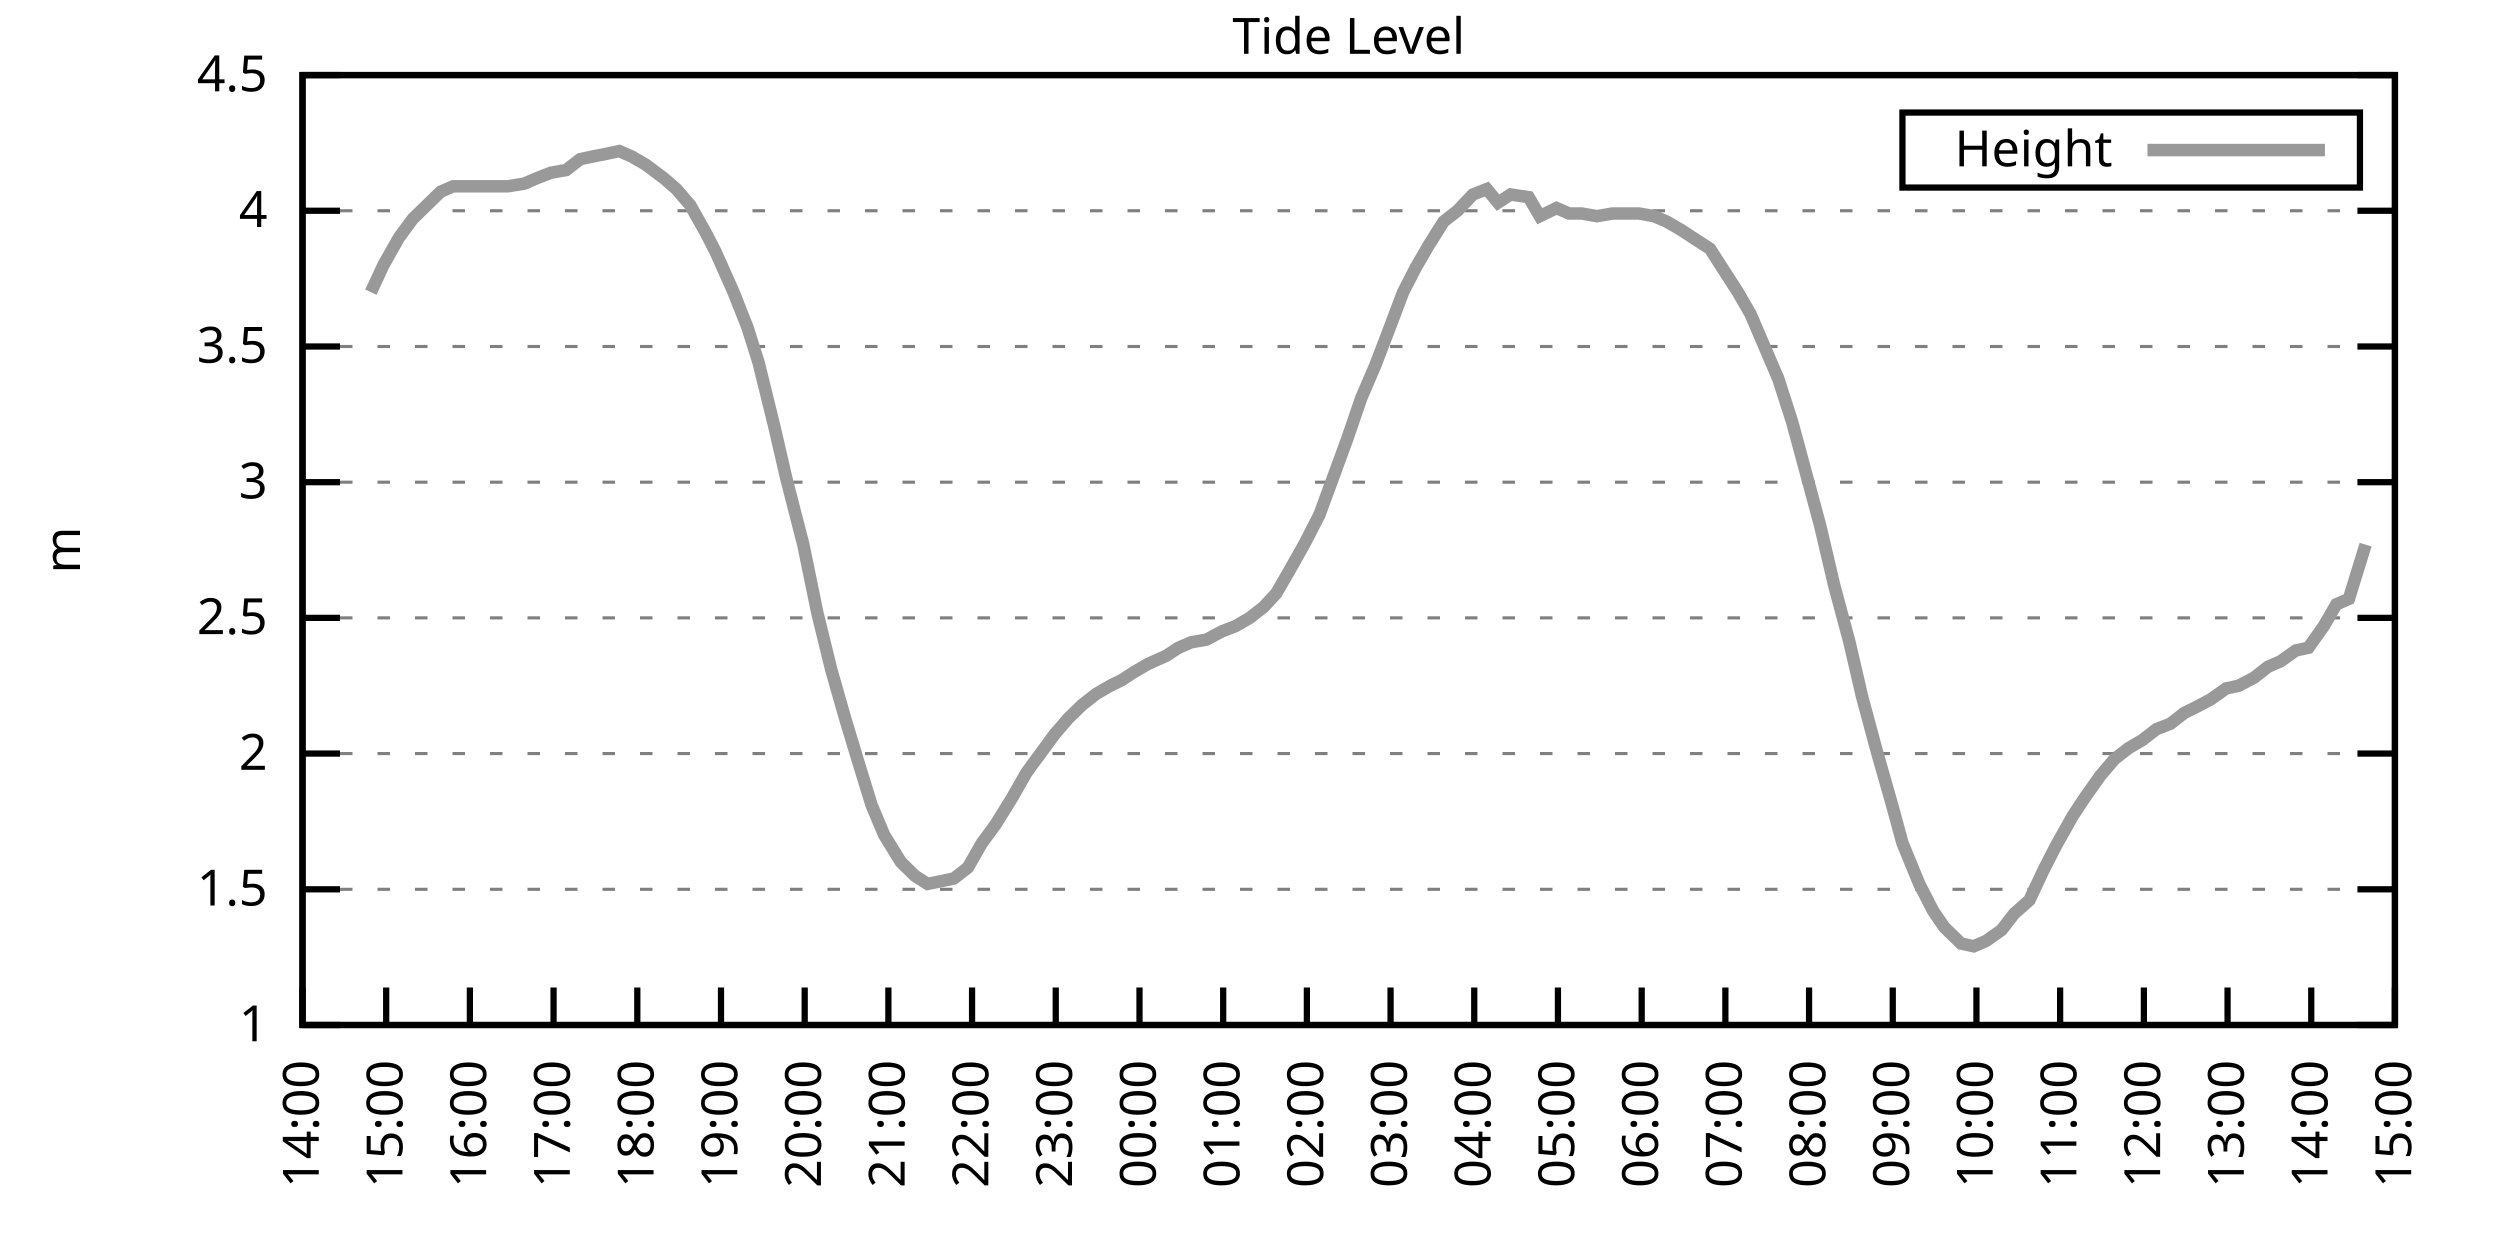
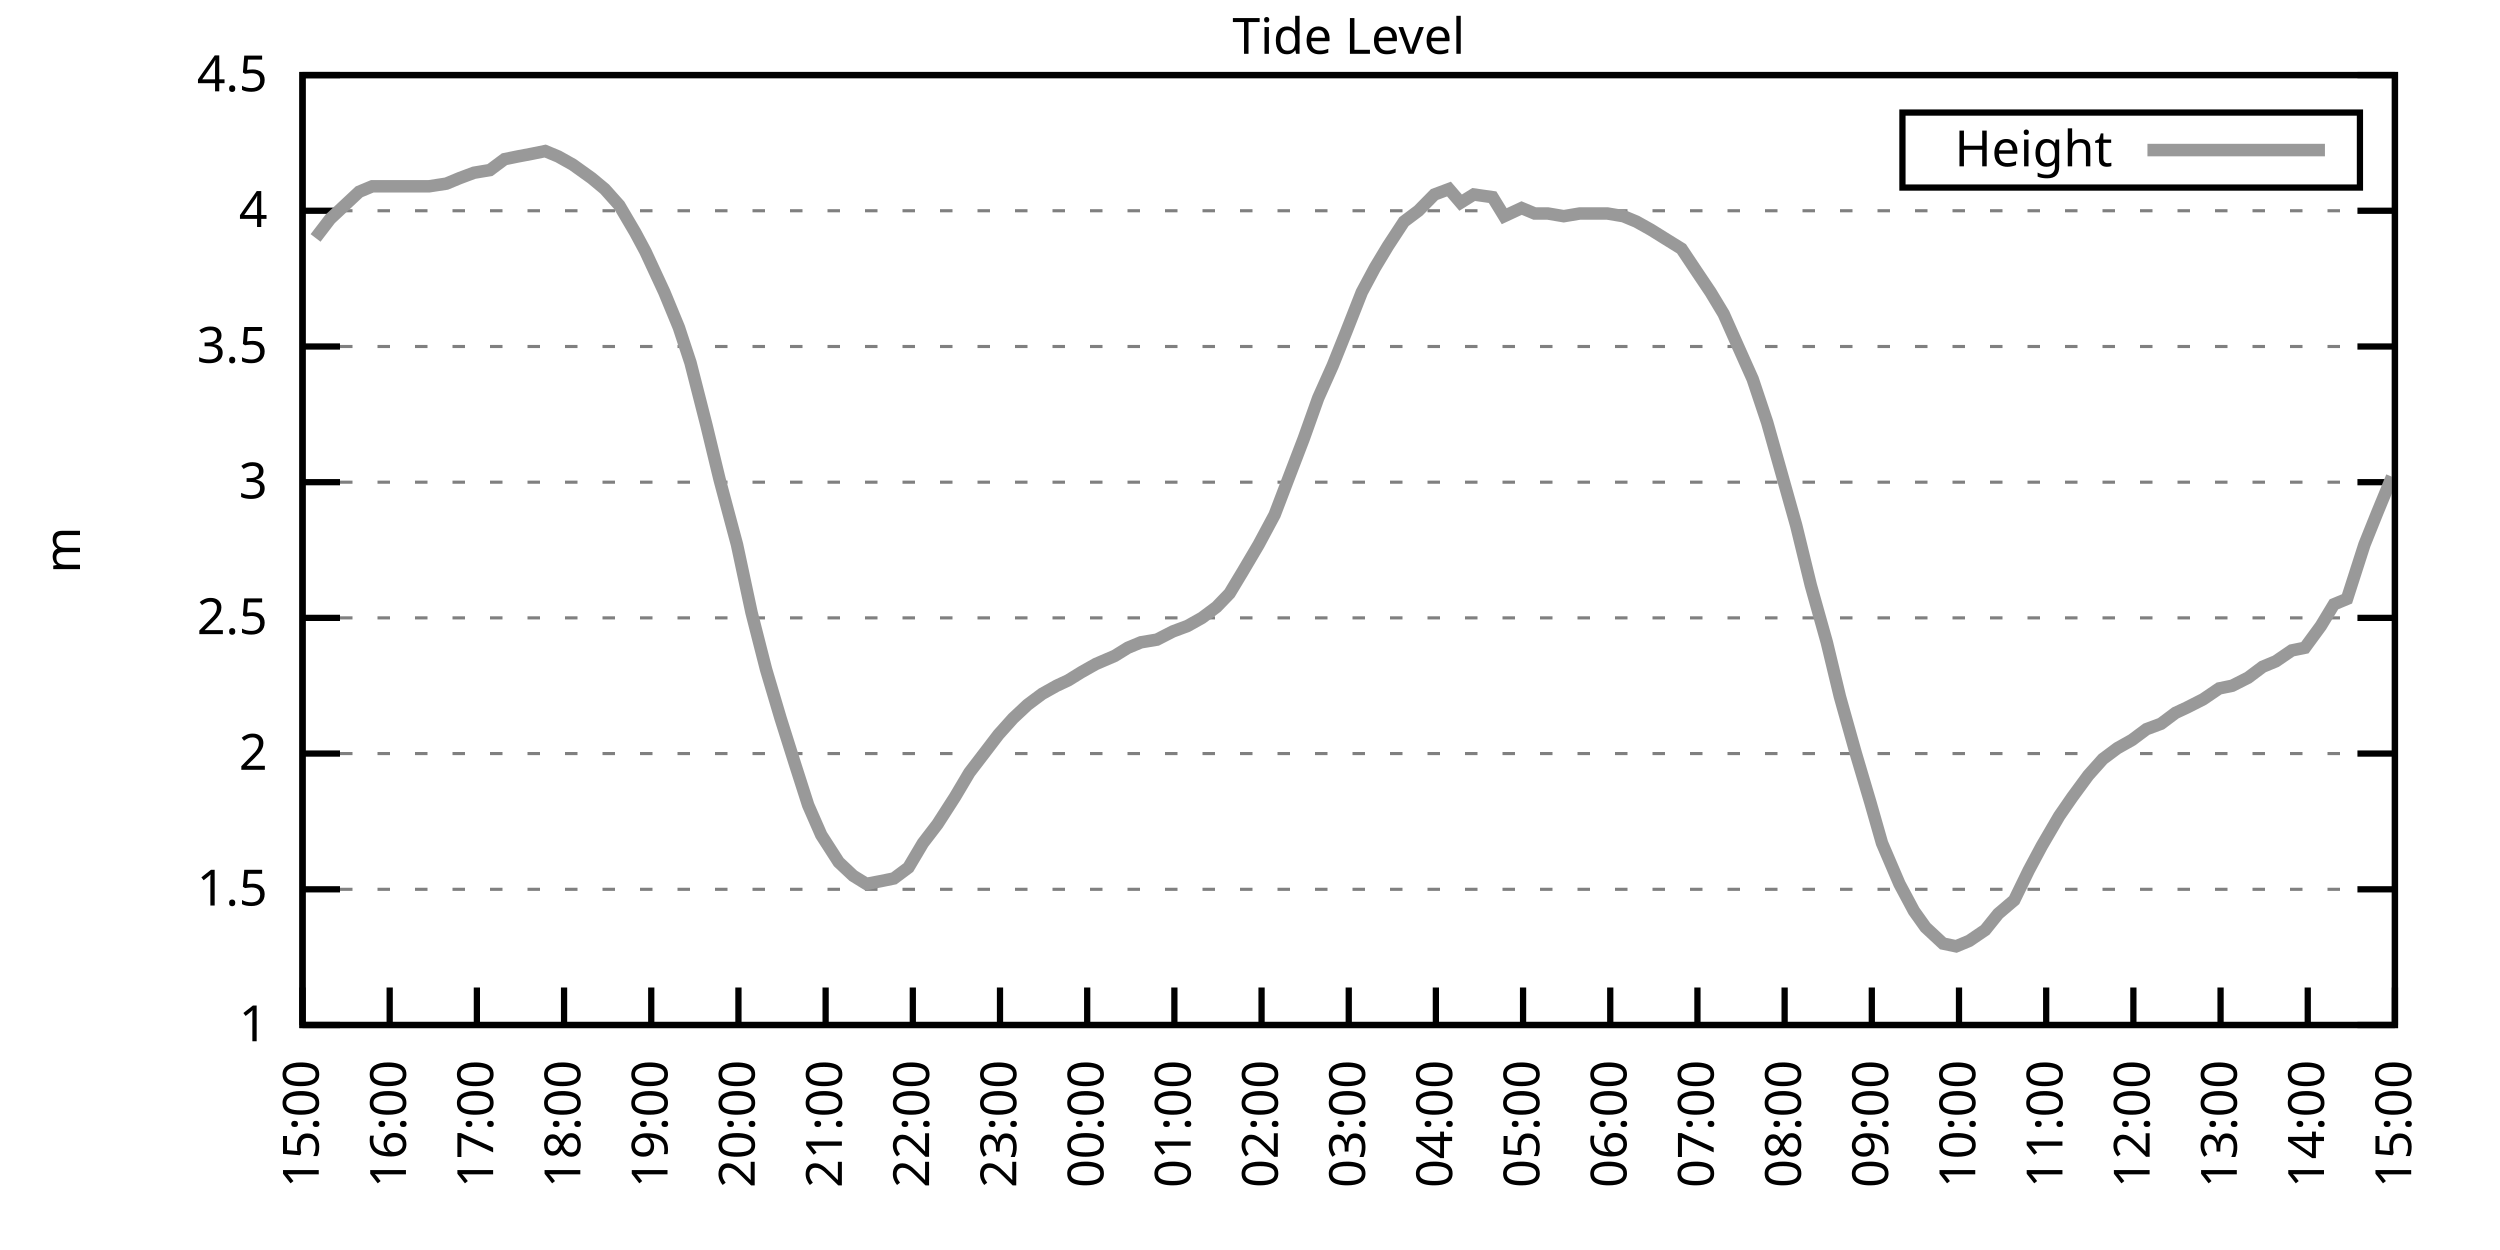
<svg xmlns="http://www.w3.org/2000/svg" xmlns:xlink="http://www.w3.org/1999/xlink" width="400" height="200" viewBox="0 0 400 200">
  <g id="gnuplot_canvas">
    <rect x="0" y="0" width="400" height="200" fill="none" />
    <defs>
      <circle id="gpDot" r="0.5" stroke-width="0.5" stroke="currentColor" />
      <path id="gpPt0" stroke-width="0.333" stroke="currentColor" d="M-1,0 h2 M0,-1 v2" />
      <path id="gpPt1" stroke-width="0.333" stroke="currentColor" d="M-1,-1 L1,1 M1,-1 L-1,1" />
      <path id="gpPt2" stroke-width="0.333" stroke="currentColor" d="M-1,0 L1,0 M0,-1 L0,1 M-1,-1 L1,1 M-1,1 L1,-1" />
      <rect id="gpPt3" stroke-width="0.333" stroke="currentColor" x="-1" y="-1" width="2" height="2" />
      <rect id="gpPt4" stroke-width="0.333" stroke="currentColor" fill="currentColor" x="-1" y="-1" width="2" height="2" />
      <circle id="gpPt5" stroke-width="0.333" stroke="currentColor" cx="0" cy="0" r="1" />
      <use xlink:href="#gpPt5" id="gpPt6" fill="currentColor" stroke="none" />
      <path id="gpPt7" stroke-width="0.333" stroke="currentColor" d="M0,-1.33 L-1.33,0.67 L1.33,0.67 z" />
      <use xlink:href="#gpPt7" id="gpPt8" fill="currentColor" stroke="none" />
      <use xlink:href="#gpPt7" id="gpPt9" stroke="currentColor" transform="rotate(180)" />
      <use xlink:href="#gpPt9" id="gpPt10" fill="currentColor" stroke="none" />
      <use xlink:href="#gpPt3" id="gpPt11" stroke="currentColor" transform="rotate(45)" />
      <use xlink:href="#gpPt11" id="gpPt12" fill="currentColor" stroke="none" />
      <path id="gpPt13" stroke-width="0.333" stroke="currentColor" d="M0,1.330 L1.265,0.411 L0.782,-1.067 L-0.782,-1.076 L-1.265,0.411 z" />
      <use xlink:href="#gpPt13" id="gpPt14" fill="currentColor" stroke="none" />
      <filter id="textbox" filterUnits="objectBoundingBox" x="0" y="0" height="1" width="1">
        <feFlood flood-color="white" flood-opacity="1" result="bgnd" />
        <feComposite in="SourceGraphic" in2="bgnd" operator="atop" />
      </filter>
      <filter id="greybox" filterUnits="objectBoundingBox" x="0" y="0" height="1" width="1">
        <feFlood flood-color="lightgrey" flood-opacity="1" result="grey" />
        <feComposite in="SourceGraphic" in2="grey" operator="atop" />
      </filter>
    </defs>
    <g fill="none" color="white" stroke="currentColor" stroke-width="1.00" stroke-linecap="butt" stroke-linejoin="miter">
</g>
    <g fill="none" color="black" stroke="currentColor" stroke-width="1.00" stroke-linecap="butt" stroke-linejoin="miter">
      <g stroke="none" shape-rendering="crispEdges">
        <polygon fill="rgb(255, 255, 255)" points="48.40,164.00 383.18,164.00 383.18,12.02 48.40,12.02 " />
      </g>
    </g>
    <g fill="none" color="black" stroke="currentColor" stroke-width="1.00" stroke-linecap="butt" stroke-linejoin="miter">
</g>
    <g fill="none" color="black" stroke="black" stroke-width="0.50" stroke-linecap="butt" stroke-linejoin="miter">
</g>
    <g fill="none" color="gray" stroke="currentColor" stroke-width="0.50" stroke-linecap="butt" stroke-linejoin="miter">
      <path stroke="gray" stroke-dasharray="2,4" class="gridline" d="M48.40,164.00 L383.19,164.00  " />
    </g>
    <g fill="none" color="gray" stroke="gray" stroke-width="1.00" stroke-linecap="butt" stroke-linejoin="miter">
</g>
    <g fill="none" color="black" stroke="currentColor" stroke-width="1.00" stroke-linecap="butt" stroke-linejoin="miter">
      <path stroke="black" d="M48.40,164.00 L54.40,164.00 M383.19,164.00 L377.19,164.00  " />
      <g transform="translate(42.80,166.60)" stroke="none" fill="black" font-family="Sans" font-size="8.00" text-anchor="end">
        <text>
          <tspan font-family="Sans"> 1</tspan>
        </text>
      </g>
    </g>
    <g fill="none" color="black" stroke="currentColor" stroke-width="1.00" stroke-linecap="butt" stroke-linejoin="miter">
</g>
    <g fill="none" color="black" stroke="black" stroke-width="0.50" stroke-linecap="butt" stroke-linejoin="miter">
</g>
    <g fill="none" color="gray" stroke="currentColor" stroke-width="0.50" stroke-linecap="butt" stroke-linejoin="miter">
      <path stroke="gray" stroke-dasharray="2,4" class="gridline" d="M48.40,142.29 L383.19,142.29  " />
    </g>
    <g fill="none" color="gray" stroke="gray" stroke-width="1.00" stroke-linecap="butt" stroke-linejoin="miter">
</g>
    <g fill="none" color="black" stroke="currentColor" stroke-width="1.00" stroke-linecap="butt" stroke-linejoin="miter">
      <path stroke="black" d="M48.40,142.29 L54.40,142.29 M383.19,142.29 L377.19,142.29  " />
      <g transform="translate(42.80,144.89)" stroke="none" fill="black" font-family="Sans" font-size="8.00" text-anchor="end">
        <text>
          <tspan font-family="Sans"> 1.5</tspan>
        </text>
      </g>
    </g>
    <g fill="none" color="black" stroke="currentColor" stroke-width="1.00" stroke-linecap="butt" stroke-linejoin="miter">
</g>
    <g fill="none" color="black" stroke="black" stroke-width="0.50" stroke-linecap="butt" stroke-linejoin="miter">
</g>
    <g fill="none" color="gray" stroke="currentColor" stroke-width="0.50" stroke-linecap="butt" stroke-linejoin="miter">
      <path stroke="gray" stroke-dasharray="2,4" class="gridline" d="M48.40,120.57 L383.19,120.57  " />
    </g>
    <g fill="none" color="gray" stroke="gray" stroke-width="1.00" stroke-linecap="butt" stroke-linejoin="miter">
</g>
    <g fill="none" color="black" stroke="currentColor" stroke-width="1.00" stroke-linecap="butt" stroke-linejoin="miter">
      <path stroke="black" d="M48.40,120.57 L54.40,120.57 M383.19,120.57 L377.19,120.57  " />
      <g transform="translate(42.80,123.17)" stroke="none" fill="black" font-family="Sans" font-size="8.00" text-anchor="end">
        <text>
          <tspan font-family="Sans"> 2</tspan>
        </text>
      </g>
    </g>
    <g fill="none" color="black" stroke="currentColor" stroke-width="1.00" stroke-linecap="butt" stroke-linejoin="miter">
</g>
    <g fill="none" color="black" stroke="black" stroke-width="0.50" stroke-linecap="butt" stroke-linejoin="miter">
</g>
    <g fill="none" color="gray" stroke="currentColor" stroke-width="0.50" stroke-linecap="butt" stroke-linejoin="miter">
      <path stroke="gray" stroke-dasharray="2,4" class="gridline" d="M48.40,98.86 L383.19,98.86  " />
    </g>
    <g fill="none" color="gray" stroke="gray" stroke-width="1.00" stroke-linecap="butt" stroke-linejoin="miter">
</g>
    <g fill="none" color="black" stroke="currentColor" stroke-width="1.00" stroke-linecap="butt" stroke-linejoin="miter">
      <path stroke="black" d="M48.40,98.86 L54.40,98.86 M383.19,98.86 L377.19,98.86  " />
      <g transform="translate(42.80,101.46)" stroke="none" fill="black" font-family="Sans" font-size="8.00" text-anchor="end">
        <text>
          <tspan font-family="Sans"> 2.5</tspan>
        </text>
      </g>
    </g>
    <g fill="none" color="black" stroke="currentColor" stroke-width="1.00" stroke-linecap="butt" stroke-linejoin="miter">
</g>
    <g fill="none" color="black" stroke="black" stroke-width="0.50" stroke-linecap="butt" stroke-linejoin="miter">
</g>
    <g fill="none" color="gray" stroke="currentColor" stroke-width="0.50" stroke-linecap="butt" stroke-linejoin="miter">
      <path stroke="gray" stroke-dasharray="2,4" class="gridline" d="M48.40,77.15 L383.19,77.15  " />
    </g>
    <g fill="none" color="gray" stroke="gray" stroke-width="1.00" stroke-linecap="butt" stroke-linejoin="miter">
</g>
    <g fill="none" color="black" stroke="currentColor" stroke-width="1.00" stroke-linecap="butt" stroke-linejoin="miter">
      <path stroke="black" d="M48.40,77.15 L54.40,77.15 M383.19,77.15 L377.19,77.15  " />
      <g transform="translate(42.80,79.75)" stroke="none" fill="black" font-family="Sans" font-size="8.00" text-anchor="end">
        <text>
          <tspan font-family="Sans"> 3</tspan>
        </text>
      </g>
    </g>
    <g fill="none" color="black" stroke="currentColor" stroke-width="1.00" stroke-linecap="butt" stroke-linejoin="miter">
</g>
    <g fill="none" color="black" stroke="black" stroke-width="0.50" stroke-linecap="butt" stroke-linejoin="miter">
</g>
    <g fill="none" color="gray" stroke="currentColor" stroke-width="0.50" stroke-linecap="butt" stroke-linejoin="miter">
      <path stroke="gray" stroke-dasharray="2,4" class="gridline" d="M48.40,55.44 L383.19,55.44  " />
    </g>
    <g fill="none" color="gray" stroke="gray" stroke-width="1.00" stroke-linecap="butt" stroke-linejoin="miter">
</g>
    <g fill="none" color="black" stroke="currentColor" stroke-width="1.00" stroke-linecap="butt" stroke-linejoin="miter">
      <path stroke="black" d="M48.40,55.44 L54.40,55.44 M383.19,55.44 L377.19,55.44  " />
      <g transform="translate(42.80,58.04)" stroke="none" fill="black" font-family="Sans" font-size="8.00" text-anchor="end">
        <text>
          <tspan font-family="Sans"> 3.5</tspan>
        </text>
      </g>
    </g>
    <g fill="none" color="black" stroke="currentColor" stroke-width="1.00" stroke-linecap="butt" stroke-linejoin="miter">
</g>
    <g fill="none" color="black" stroke="black" stroke-width="0.50" stroke-linecap="butt" stroke-linejoin="miter">
</g>
    <g fill="none" color="gray" stroke="currentColor" stroke-width="0.50" stroke-linecap="butt" stroke-linejoin="miter">
      <path stroke="gray" stroke-dasharray="2,4" class="gridline" d="M48.40,33.72 L383.19,33.72  " />
    </g>
    <g fill="none" color="gray" stroke="gray" stroke-width="1.00" stroke-linecap="butt" stroke-linejoin="miter">
</g>
    <g fill="none" color="black" stroke="currentColor" stroke-width="1.00" stroke-linecap="butt" stroke-linejoin="miter">
      <path stroke="black" d="M48.40,33.72 L54.40,33.72 M383.19,33.72 L377.19,33.72  " />
      <g transform="translate(42.80,36.32)" stroke="none" fill="black" font-family="Sans" font-size="8.00" text-anchor="end">
        <text>
          <tspan font-family="Sans"> 4</tspan>
        </text>
      </g>
    </g>
    <g fill="none" color="black" stroke="currentColor" stroke-width="1.00" stroke-linecap="butt" stroke-linejoin="miter">
</g>
    <g fill="none" color="black" stroke="black" stroke-width="0.50" stroke-linecap="butt" stroke-linejoin="miter">
</g>
    <g fill="none" color="gray" stroke="currentColor" stroke-width="0.50" stroke-linecap="butt" stroke-linejoin="miter">
      <path stroke="gray" stroke-dasharray="2,4" class="gridline" d="M48.40,12.01 L383.19,12.01  " />
    </g>
    <g fill="none" color="gray" stroke="gray" stroke-width="1.00" stroke-linecap="butt" stroke-linejoin="miter">
</g>
    <g fill="none" color="black" stroke="currentColor" stroke-width="1.00" stroke-linecap="butt" stroke-linejoin="miter">
      <path stroke="black" d="M48.40,12.01 L54.40,12.01 M383.19,12.01 L377.19,12.01  " />
      <g transform="translate(42.80,14.61)" stroke="none" fill="black" font-family="Sans" font-size="8.00" text-anchor="end">
        <text>
          <tspan font-family="Sans"> 4.5</tspan>
        </text>
      </g>
    </g>
    <g fill="none" color="black" stroke="currentColor" stroke-width="1.00" stroke-linecap="butt" stroke-linejoin="miter">
      <path stroke="black" d="M48.40,164.00 L48.40,158.00  " />
      <g transform="translate(51.00,169.60) rotate(270.00)" stroke="none" fill="black" font-family="Sans" font-size="8.00" text-anchor="end">
        <text>
-           <tspan font-family="Sans">14:00</tspan>
-         </text>
-       </g>
-     </g>
-     <g fill="none" color="black" stroke="currentColor" stroke-width="1.00" stroke-linecap="butt" stroke-linejoin="miter">
-       <path stroke="black" d="M61.79,164.00 L61.79,158.00  " />
-       <g transform="translate(64.39,169.60) rotate(270.00)" stroke="none" fill="black" font-family="Sans" font-size="8.00" text-anchor="end">
-         <text>
          <tspan font-family="Sans">15:00</tspan>
        </text>
      </g>
    </g>
    <g fill="none" color="black" stroke="currentColor" stroke-width="1.00" stroke-linecap="butt" stroke-linejoin="miter">
-       <path stroke="black" d="M75.18,164.00 L75.18,158.00  " />
-       <g transform="translate(77.78,169.60) rotate(270.00)" stroke="none" fill="black" font-family="Sans" font-size="8.00" text-anchor="end">
+       <path stroke="black" d="M62.35,164.00 L62.35,158.00  " />
+       <g transform="translate(64.95,169.60) rotate(270.00)" stroke="none" fill="black" font-family="Sans" font-size="8.00" text-anchor="end">
        <text>
          <tspan font-family="Sans">16:00</tspan>
        </text>
      </g>
    </g>
    <g fill="none" color="black" stroke="currentColor" stroke-width="1.00" stroke-linecap="butt" stroke-linejoin="miter">
-       <path stroke="black" d="M88.57,164.00 L88.57,158.00  " />
-       <g transform="translate(91.17,169.60) rotate(270.00)" stroke="none" fill="black" font-family="Sans" font-size="8.00" text-anchor="end">
+       <path stroke="black" d="M76.30,164.00 L76.30,158.00  " />
+       <g transform="translate(78.90,169.60) rotate(270.00)" stroke="none" fill="black" font-family="Sans" font-size="8.00" text-anchor="end">
        <text>
          <tspan font-family="Sans">17:00</tspan>
        </text>
      </g>
    </g>
    <g fill="none" color="black" stroke="currentColor" stroke-width="1.00" stroke-linecap="butt" stroke-linejoin="miter">
-       <path stroke="black" d="M101.97,164.00 L101.97,158.00  " />
-       <g transform="translate(104.57,169.60) rotate(270.00)" stroke="none" fill="black" font-family="Sans" font-size="8.00" text-anchor="end">
+       <path stroke="black" d="M90.25,164.00 L90.25,158.00  " />
+       <g transform="translate(92.85,169.60) rotate(270.00)" stroke="none" fill="black" font-family="Sans" font-size="8.00" text-anchor="end">
        <text>
          <tspan font-family="Sans">18:00</tspan>
        </text>
      </g>
    </g>
    <g fill="none" color="black" stroke="currentColor" stroke-width="1.00" stroke-linecap="butt" stroke-linejoin="miter">
-       <path stroke="black" d="M115.36,164.00 L115.36,158.00  " />
-       <g transform="translate(117.96,169.60) rotate(270.00)" stroke="none" fill="black" font-family="Sans" font-size="8.00" text-anchor="end">
+       <path stroke="black" d="M104.20,164.00 L104.20,158.00  " />
+       <g transform="translate(106.80,169.60) rotate(270.00)" stroke="none" fill="black" font-family="Sans" font-size="8.00" text-anchor="end">
        <text>
          <tspan font-family="Sans">19:00</tspan>
        </text>
      </g>
    </g>
    <g fill="none" color="black" stroke="currentColor" stroke-width="1.00" stroke-linecap="butt" stroke-linejoin="miter">
-       <path stroke="black" d="M128.75,164.00 L128.75,158.00  " />
-       <g transform="translate(131.35,169.60) rotate(270.00)" stroke="none" fill="black" font-family="Sans" font-size="8.00" text-anchor="end">
+       <path stroke="black" d="M118.15,164.00 L118.15,158.00  " />
+       <g transform="translate(120.75,169.60) rotate(270.00)" stroke="none" fill="black" font-family="Sans" font-size="8.00" text-anchor="end">
        <text>
          <tspan font-family="Sans">20:00</tspan>
        </text>
      </g>
    </g>
    <g fill="none" color="black" stroke="currentColor" stroke-width="1.00" stroke-linecap="butt" stroke-linejoin="miter">
-       <path stroke="black" d="M142.14,164.00 L142.14,158.00  " />
-       <g transform="translate(144.74,169.60) rotate(270.00)" stroke="none" fill="black" font-family="Sans" font-size="8.00" text-anchor="end">
+       <path stroke="black" d="M132.10,164.00 L132.10,158.00  " />
+       <g transform="translate(134.70,169.60) rotate(270.00)" stroke="none" fill="black" font-family="Sans" font-size="8.00" text-anchor="end">
        <text>
          <tspan font-family="Sans">21:00</tspan>
        </text>
      </g>
    </g>
    <g fill="none" color="black" stroke="currentColor" stroke-width="1.00" stroke-linecap="butt" stroke-linejoin="miter">
-       <path stroke="black" d="M155.53,164.00 L155.53,158.00  " />
-       <g transform="translate(158.13,169.60) rotate(270.00)" stroke="none" fill="black" font-family="Sans" font-size="8.00" text-anchor="end">
+       <path stroke="black" d="M146.05,164.00 L146.05,158.00  " />
+       <g transform="translate(148.65,169.60) rotate(270.00)" stroke="none" fill="black" font-family="Sans" font-size="8.00" text-anchor="end">
        <text>
          <tspan font-family="Sans">22:00</tspan>
        </text>
      </g>
    </g>
    <g fill="none" color="black" stroke="currentColor" stroke-width="1.00" stroke-linecap="butt" stroke-linejoin="miter">
-       <path stroke="black" d="M168.92,164.00 L168.92,158.00  " />
-       <g transform="translate(171.52,169.60) rotate(270.00)" stroke="none" fill="black" font-family="Sans" font-size="8.00" text-anchor="end">
+       <path stroke="black" d="M160.00,164.00 L160.00,158.00  " />
+       <g transform="translate(162.60,169.60) rotate(270.00)" stroke="none" fill="black" font-family="Sans" font-size="8.00" text-anchor="end">
        <text>
          <tspan font-family="Sans">23:00</tspan>
        </text>
      </g>
    </g>
    <g fill="none" color="black" stroke="currentColor" stroke-width="1.00" stroke-linecap="butt" stroke-linejoin="miter">
-       <path stroke="black" d="M182.32,164.00 L182.32,158.00  " />
-       <g transform="translate(184.92,169.60) rotate(270.00)" stroke="none" fill="black" font-family="Sans" font-size="8.00" text-anchor="end">
+       <path stroke="black" d="M173.95,164.00 L173.95,158.00  " />
+       <g transform="translate(176.55,169.60) rotate(270.00)" stroke="none" fill="black" font-family="Sans" font-size="8.00" text-anchor="end">
        <text>
          <tspan font-family="Sans">00:00</tspan>
        </text>
      </g>
    </g>
    <g fill="none" color="black" stroke="currentColor" stroke-width="1.00" stroke-linecap="butt" stroke-linejoin="miter">
-       <path stroke="black" d="M195.71,164.00 L195.71,158.00  " />
-       <g transform="translate(198.31,169.60) rotate(270.00)" stroke="none" fill="black" font-family="Sans" font-size="8.00" text-anchor="end">
+       <path stroke="black" d="M187.90,164.00 L187.90,158.00  " />
+       <g transform="translate(190.50,169.60) rotate(270.00)" stroke="none" fill="black" font-family="Sans" font-size="8.00" text-anchor="end">
        <text>
          <tspan font-family="Sans">01:00</tspan>
        </text>
      </g>
    </g>
    <g fill="none" color="black" stroke="currentColor" stroke-width="1.00" stroke-linecap="butt" stroke-linejoin="miter">
-       <path stroke="black" d="M209.10,164.00 L209.10,158.00  " />
-       <g transform="translate(211.70,169.60) rotate(270.00)" stroke="none" fill="black" font-family="Sans" font-size="8.00" text-anchor="end">
+       <path stroke="black" d="M201.85,164.00 L201.85,158.00  " />
+       <g transform="translate(204.45,169.60) rotate(270.00)" stroke="none" fill="black" font-family="Sans" font-size="8.00" text-anchor="end">
        <text>
          <tspan font-family="Sans">02:00</tspan>
        </text>
      </g>
    </g>
    <g fill="none" color="black" stroke="currentColor" stroke-width="1.00" stroke-linecap="butt" stroke-linejoin="miter">
-       <path stroke="black" d="M222.49,164.00 L222.49,158.00  " />
-       <g transform="translate(225.09,169.60) rotate(270.00)" stroke="none" fill="black" font-family="Sans" font-size="8.00" text-anchor="end">
+       <path stroke="black" d="M215.80,164.00 L215.80,158.00  " />
+       <g transform="translate(218.40,169.60) rotate(270.00)" stroke="none" fill="black" font-family="Sans" font-size="8.00" text-anchor="end">
        <text>
          <tspan font-family="Sans">03:00</tspan>
        </text>
      </g>
    </g>
    <g fill="none" color="black" stroke="currentColor" stroke-width="1.00" stroke-linecap="butt" stroke-linejoin="miter">
-       <path stroke="black" d="M235.88,164.00 L235.88,158.00  " />
-       <g transform="translate(238.48,169.60) rotate(270.00)" stroke="none" fill="black" font-family="Sans" font-size="8.00" text-anchor="end">
+       <path stroke="black" d="M229.74,164.00 L229.74,158.00  " />
+       <g transform="translate(232.34,169.60) rotate(270.00)" stroke="none" fill="black" font-family="Sans" font-size="8.00" text-anchor="end">
        <text>
          <tspan font-family="Sans">04:00</tspan>
        </text>
      </g>
    </g>
    <g fill="none" color="black" stroke="currentColor" stroke-width="1.00" stroke-linecap="butt" stroke-linejoin="miter">
-       <path stroke="black" d="M249.27,164.00 L249.27,158.00  " />
-       <g transform="translate(251.87,169.60) rotate(270.00)" stroke="none" fill="black" font-family="Sans" font-size="8.00" text-anchor="end">
+       <path stroke="black" d="M243.69,164.00 L243.69,158.00  " />
+       <g transform="translate(246.29,169.60) rotate(270.00)" stroke="none" fill="black" font-family="Sans" font-size="8.00" text-anchor="end">
        <text>
          <tspan font-family="Sans">05:00</tspan>
        </text>
      </g>
    </g>
    <g fill="none" color="black" stroke="currentColor" stroke-width="1.00" stroke-linecap="butt" stroke-linejoin="miter">
-       <path stroke="black" d="M262.67,164.00 L262.67,158.00  " />
-       <g transform="translate(265.27,169.60) rotate(270.00)" stroke="none" fill="black" font-family="Sans" font-size="8.00" text-anchor="end">
+       <path stroke="black" d="M257.64,164.00 L257.64,158.00  " />
+       <g transform="translate(260.24,169.60) rotate(270.00)" stroke="none" fill="black" font-family="Sans" font-size="8.00" text-anchor="end">
        <text>
          <tspan font-family="Sans">06:00</tspan>
        </text>
      </g>
    </g>
    <g fill="none" color="black" stroke="currentColor" stroke-width="1.00" stroke-linecap="butt" stroke-linejoin="miter">
-       <path stroke="black" d="M276.06,164.00 L276.06,158.00  " />
-       <g transform="translate(278.66,169.60) rotate(270.00)" stroke="none" fill="black" font-family="Sans" font-size="8.00" text-anchor="end">
+       <path stroke="black" d="M271.59,164.00 L271.59,158.00  " />
+       <g transform="translate(274.19,169.60) rotate(270.00)" stroke="none" fill="black" font-family="Sans" font-size="8.00" text-anchor="end">
        <text>
          <tspan font-family="Sans">07:00</tspan>
        </text>
      </g>
    </g>
    <g fill="none" color="black" stroke="currentColor" stroke-width="1.00" stroke-linecap="butt" stroke-linejoin="miter">
-       <path stroke="black" d="M289.45,164.00 L289.45,158.00  " />
-       <g transform="translate(292.05,169.60) rotate(270.00)" stroke="none" fill="black" font-family="Sans" font-size="8.00" text-anchor="end">
+       <path stroke="black" d="M285.54,164.00 L285.54,158.00  " />
+       <g transform="translate(288.14,169.60) rotate(270.00)" stroke="none" fill="black" font-family="Sans" font-size="8.00" text-anchor="end">
        <text>
          <tspan font-family="Sans">08:00</tspan>
        </text>
      </g>
    </g>
    <g fill="none" color="black" stroke="currentColor" stroke-width="1.00" stroke-linecap="butt" stroke-linejoin="miter">
-       <path stroke="black" d="M302.84,164.00 L302.84,158.00  " />
-       <g transform="translate(305.44,169.60) rotate(270.00)" stroke="none" fill="black" font-family="Sans" font-size="8.00" text-anchor="end">
+       <path stroke="black" d="M299.49,164.00 L299.49,158.00  " />
+       <g transform="translate(302.09,169.60) rotate(270.00)" stroke="none" fill="black" font-family="Sans" font-size="8.00" text-anchor="end">
        <text>
          <tspan font-family="Sans">09:00</tspan>
        </text>
      </g>
    </g>
    <g fill="none" color="black" stroke="currentColor" stroke-width="1.00" stroke-linecap="butt" stroke-linejoin="miter">
-       <path stroke="black" d="M316.23,164.00 L316.23,158.00  " />
-       <g transform="translate(318.83,169.60) rotate(270.00)" stroke="none" fill="black" font-family="Sans" font-size="8.00" text-anchor="end">
+       <path stroke="black" d="M313.44,164.00 L313.44,158.00  " />
+       <g transform="translate(316.04,169.60) rotate(270.00)" stroke="none" fill="black" font-family="Sans" font-size="8.00" text-anchor="end">
        <text>
          <tspan font-family="Sans">10:00</tspan>
        </text>
      </g>
    </g>
    <g fill="none" color="black" stroke="currentColor" stroke-width="1.00" stroke-linecap="butt" stroke-linejoin="miter">
-       <path stroke="black" d="M329.62,164.00 L329.62,158.00  " />
-       <g transform="translate(332.22,169.60) rotate(270.00)" stroke="none" fill="black" font-family="Sans" font-size="8.00" text-anchor="end">
+       <path stroke="black" d="M327.39,164.00 L327.39,158.00  " />
+       <g transform="translate(329.99,169.60) rotate(270.00)" stroke="none" fill="black" font-family="Sans" font-size="8.00" text-anchor="end">
        <text>
          <tspan font-family="Sans">11:00</tspan>
        </text>
      </g>
    </g>
    <g fill="none" color="black" stroke="currentColor" stroke-width="1.00" stroke-linecap="butt" stroke-linejoin="miter">
-       <path stroke="black" d="M343.02,164.00 L343.02,158.00  " />
-       <g transform="translate(345.62,169.60) rotate(270.00)" stroke="none" fill="black" font-family="Sans" font-size="8.00" text-anchor="end">
+       <path stroke="black" d="M341.34,164.00 L341.34,158.00  " />
+       <g transform="translate(343.94,169.60) rotate(270.00)" stroke="none" fill="black" font-family="Sans" font-size="8.00" text-anchor="end">
        <text>
          <tspan font-family="Sans">12:00</tspan>
        </text>
      </g>
    </g>
    <g fill="none" color="black" stroke="currentColor" stroke-width="1.00" stroke-linecap="butt" stroke-linejoin="miter">
-       <path stroke="black" d="M356.41,164.00 L356.41,158.00  " />
-       <g transform="translate(359.01,169.60) rotate(270.00)" stroke="none" fill="black" font-family="Sans" font-size="8.00" text-anchor="end">
+       <path stroke="black" d="M355.29,164.00 L355.29,158.00  " />
+       <g transform="translate(357.89,169.60) rotate(270.00)" stroke="none" fill="black" font-family="Sans" font-size="8.00" text-anchor="end">
        <text>
          <tspan font-family="Sans">13:00</tspan>
        </text>
      </g>
    </g>
    <g fill="none" color="black" stroke="currentColor" stroke-width="1.00" stroke-linecap="butt" stroke-linejoin="miter">
-       <path stroke="black" d="M369.80,164.00 L369.80,158.00  " />
-       <g transform="translate(372.40,169.60) rotate(270.00)" stroke="none" fill="black" font-family="Sans" font-size="8.00" text-anchor="end">
+       <path stroke="black" d="M369.24,164.00 L369.24,158.00  " />
+       <g transform="translate(371.84,169.60) rotate(270.00)" stroke="none" fill="black" font-family="Sans" font-size="8.00" text-anchor="end">
        <text>
          <tspan font-family="Sans">14:00</tspan>
        </text>
      </g>
    </g>
    <g fill="none" color="black" stroke="currentColor" stroke-width="1.00" stroke-linecap="butt" stroke-linejoin="miter">
      <path stroke="black" d="M383.19,164.00 L383.19,158.00  " />
      <g transform="translate(385.79,169.60) rotate(270.00)" stroke="none" fill="black" font-family="Sans" font-size="8.00" text-anchor="end">
        <text>
          <tspan font-family="Sans">15:00</tspan>
        </text>
      </g>
    </g>
    <g fill="none" color="black" stroke="currentColor" stroke-width="1.00" stroke-linecap="butt" stroke-linejoin="miter">
</g>
    <g fill="none" color="black" stroke="currentColor" stroke-width="1.00" stroke-linecap="butt" stroke-linejoin="miter">
      <path stroke="black" d="M48.40,12.01 L48.40,164.00 L383.19,164.00 L383.19,12.01 L48.40,12.01 Z  " />
    </g>
    <g fill="none" color="black" stroke="currentColor" stroke-width="1.00" stroke-linecap="butt" stroke-linejoin="miter">
</g>
    <g fill="none" color="black" stroke="currentColor" stroke-width="1.00" stroke-linecap="butt" stroke-linejoin="miter">
      <path stroke="black" d="M304.39,30.01 L304.39,18.01 L377.59,18.01 L377.59,30.01 L304.39,30.01 Z  " />
    </g>
    <g id="Tide_level_plot_1">
      <g fill="none" color="white" stroke="black" stroke-width="2.00" stroke-linecap="butt" stroke-linejoin="miter">
</g>
      <g fill="none" color="black" stroke="currentColor" stroke-width="2.00" stroke-linecap="butt" stroke-linejoin="miter">
        <g transform="translate(337.99,26.61)" stroke="none" fill="black" font-family="Sans" font-size="8.00" text-anchor="end">
          <text>
            <tspan font-family="Sans">Height</tspan>
          </text>
        </g>
      </g>
      <g fill="none" color="black" stroke="currentColor" stroke-width="2.00" stroke-linecap="butt" stroke-linejoin="miter">
-         <path stroke="rgb(153, 153, 153)" d="M343.59,24.01 L371.99,24.01 M59.34,46.75 L61.35,42.41 L63.80,38.07 L66.03,35.03 L67.82,33.29 L70.50,30.68   L72.50,29.81 L74.96,29.81 L77.19,29.81 L79.20,29.81 L81.21,29.81 L83.89,29.38 L85.90,28.51 L88.13,27.64   L90.58,27.21 L92.82,25.47 L94.82,25.04 L97.06,24.60 L99.06,24.17 L101.07,25.04 L103.31,26.34 L106.21,28.51   L108.22,30.25 L110.45,32.85 L112.90,37.20 L114.47,40.24 L117.37,46.75 L119.60,52.40 L121.38,58.04 L123.84,68.03   L125.85,76.71 L128.53,87.14 L130.76,97.99 L132.99,107.11 L135.22,114.93 L137.45,122.31 L139.46,128.83 L141.47,133.60   L144.15,137.94 L146.38,140.12 L148.39,141.42 L150.62,140.98 L152.63,140.55 L154.86,138.81 L157.10,134.90 L159.33,131.86   L162.01,127.52 L164.24,123.61 L166.47,120.57 L168.70,117.53 L170.93,114.93 L173.17,112.76 L175.40,111.02 L177.63,109.72   L179.41,108.85 L181.42,107.55 L183.66,106.24 L186.56,104.94 L188.57,103.64 L190.57,102.77 L193.03,102.34 L195.48,101.03   L197.72,100.16 L199.95,98.86 L202.18,97.12 L204.19,94.95 L206.20,91.48 L208.65,87.14 L211.11,82.36 L213.34,76.28   L215.57,70.20 L217.80,63.69 L220.04,58.48 L222.04,53.26 L224.50,46.75 L226.51,42.84 L228.52,39.37 L230.97,35.46   L233.20,33.72 L235.66,31.12 L237.89,30.25 L239.68,32.42 L241.69,31.12 L244.59,31.55 L246.37,34.59 L249.05,33.29   L251.06,34.16 L253.07,34.16 L255.52,34.59 L257.98,34.16 L260.21,34.16 L262.22,34.16 L264.67,34.59 L266.68,35.46   L268.92,36.76 L270.92,38.07 L273.60,39.80 L275.83,43.28 L278.07,46.75 L280.07,50.22 L282.31,55.44 L284.54,60.65   L286.77,67.59 L289.00,75.85 L291.23,84.10 L293.47,93.65 L295.92,102.77 L297.93,111.45 L300.39,120.57 L302.62,128.39   L304.40,134.90 L307.08,141.42 L309.31,145.76 L311.10,148.37 L313.78,150.97 L315.79,151.41 L317.79,150.54 L320.25,148.80   L322.26,146.20 L324.71,144.02 L326.95,139.25 L328.95,135.34 L331.63,130.56 L333.64,127.52 L336.10,124.05 L338.33,121.44   L340.56,119.71 L342.79,118.40 L345.02,116.67 L347.26,115.80 L349.49,114.06 L351.27,113.19 L353.73,111.89 L356.18,110.15   L358.19,109.72 L360.65,108.42 L362.88,106.68 L364.89,105.81 L367.34,104.07 L369.35,103.64 L371.81,100.16 L373.82,96.69   L375.82,95.82 L378.50,87.14  " />
+         <path stroke="rgb(153, 153, 153)" d="M343.59,24.01 L371.99,24.01 M50.49,38.07 L52.82,35.03 L54.68,33.29 L57.47,30.68 L59.56,29.81 L62.12,29.81   L64.44,29.81 L66.53,29.81 L68.63,29.81 L71.42,29.38 L73.51,28.51 L75.83,27.64 L78.39,27.21 L80.72,25.47   L82.81,25.04 L85.13,24.60 L87.23,24.17 L89.32,25.04 L91.64,26.34 L94.67,28.51 L96.76,30.25 L99.08,32.85   L101.64,37.20 L103.27,40.24 L106.29,46.75 L108.62,52.40 L110.48,58.04 L113.03,68.03 L115.13,76.71 L117.92,87.14   L120.24,97.99 L122.57,107.11 L124.89,114.93 L127.22,122.31 L129.31,128.83 L131.40,133.60 L134.19,137.94 L136.51,140.12   L138.61,141.42 L140.93,140.98 L143.02,140.55 L145.35,138.81 L147.67,134.90 L150.00,131.86 L152.79,127.52 L155.11,123.61   L157.44,120.57 L159.76,117.53 L162.09,114.93 L164.41,112.76 L166.74,111.02 L169.06,109.72 L170.92,108.85 L173.02,107.55   L175.34,106.24 L178.36,104.94 L180.46,103.64 L182.55,102.77 L185.11,102.34 L187.66,101.03 L189.99,100.16 L192.31,98.86   L194.64,97.12 L196.73,94.95 L198.82,91.48 L201.38,87.14 L203.94,82.36 L206.26,76.28 L208.59,70.20 L210.91,63.69   L213.24,58.48 L215.33,53.26 L217.89,46.75 L219.98,42.84 L222.07,39.37 L224.63,35.46 L226.95,33.72 L229.51,31.12   L231.84,30.25 L233.70,32.42 L235.79,31.12 L238.81,31.55 L240.67,34.59 L243.46,33.29 L245.55,34.16 L247.65,34.16   L250.20,34.59 L252.76,34.16 L255.09,34.16 L257.18,34.16 L259.74,34.59 L261.83,35.46 L264.15,36.76 L266.25,38.07   L269.04,39.80 L271.36,43.28 L273.69,46.75 L275.78,50.22 L278.10,55.44 L280.43,60.65 L282.75,67.59 L285.08,75.85   L287.40,84.10 L289.73,93.65 L292.29,102.77 L294.38,111.45 L296.94,120.57 L299.26,128.39 L301.12,134.90 L303.91,141.42   L306.23,145.76 L308.09,148.37 L310.88,150.97 L312.98,151.41 L315.07,150.54 L317.63,148.80 L319.72,146.20 L322.28,144.02   L324.60,139.25 L326.69,135.34 L329.48,130.56 L331.58,127.52 L334.13,124.05 L336.46,121.44 L338.78,119.71 L341.11,118.40   L343.43,116.67 L345.76,115.80 L348.08,114.06 L349.94,113.19 L352.50,111.89 L355.06,110.15 L357.15,109.72 L359.71,108.42   L362.03,106.68 L364.13,105.81 L366.68,104.07 L368.78,103.64 L371.33,100.16 L373.43,96.69 L375.52,95.82 L378.31,87.14   L380.40,81.93 L382.73,76.28  " />
      </g>
    </g>
    <g fill="none" color="black" stroke="currentColor" stroke-width="2.00" stroke-linecap="butt" stroke-linejoin="miter">
</g>
    <g fill="none" color="black" stroke="black" stroke-width="1.00" stroke-linecap="butt" stroke-linejoin="miter">
</g>
    <g fill="none" color="black" stroke="currentColor" stroke-width="1.00" stroke-linecap="butt" stroke-linejoin="miter">
      <path stroke="black" d="M48.40,12.01 L48.40,164.00 L383.19,164.00 L383.19,12.01 L48.40,12.01 Z  " />
      <g transform="translate(12.80,88.01) rotate(270.00)" stroke="none" fill="black" font-family="Sans" font-size="8.00" text-anchor="middle">
        <text>
          <tspan font-family="Sans">m</tspan>
        </text>
      </g>
    </g>
    <g fill="none" color="black" stroke="currentColor" stroke-width="1.00" stroke-linecap="butt" stroke-linejoin="miter">
</g>
    <g fill="none" color="black" stroke="currentColor" stroke-width="1.00" stroke-linecap="butt" stroke-linejoin="miter">
      <g transform="translate(215.79,8.61)" stroke="none" fill="black" font-family="Sans" font-size="8.00" text-anchor="middle">
        <text>
          <tspan font-family="Sans">Tide Level</tspan>
        </text>
      </g>
    </g>
    <g fill="none" color="black" stroke="currentColor" stroke-width="1.00" stroke-linecap="butt" stroke-linejoin="miter">
</g>
  </g>
</svg>
